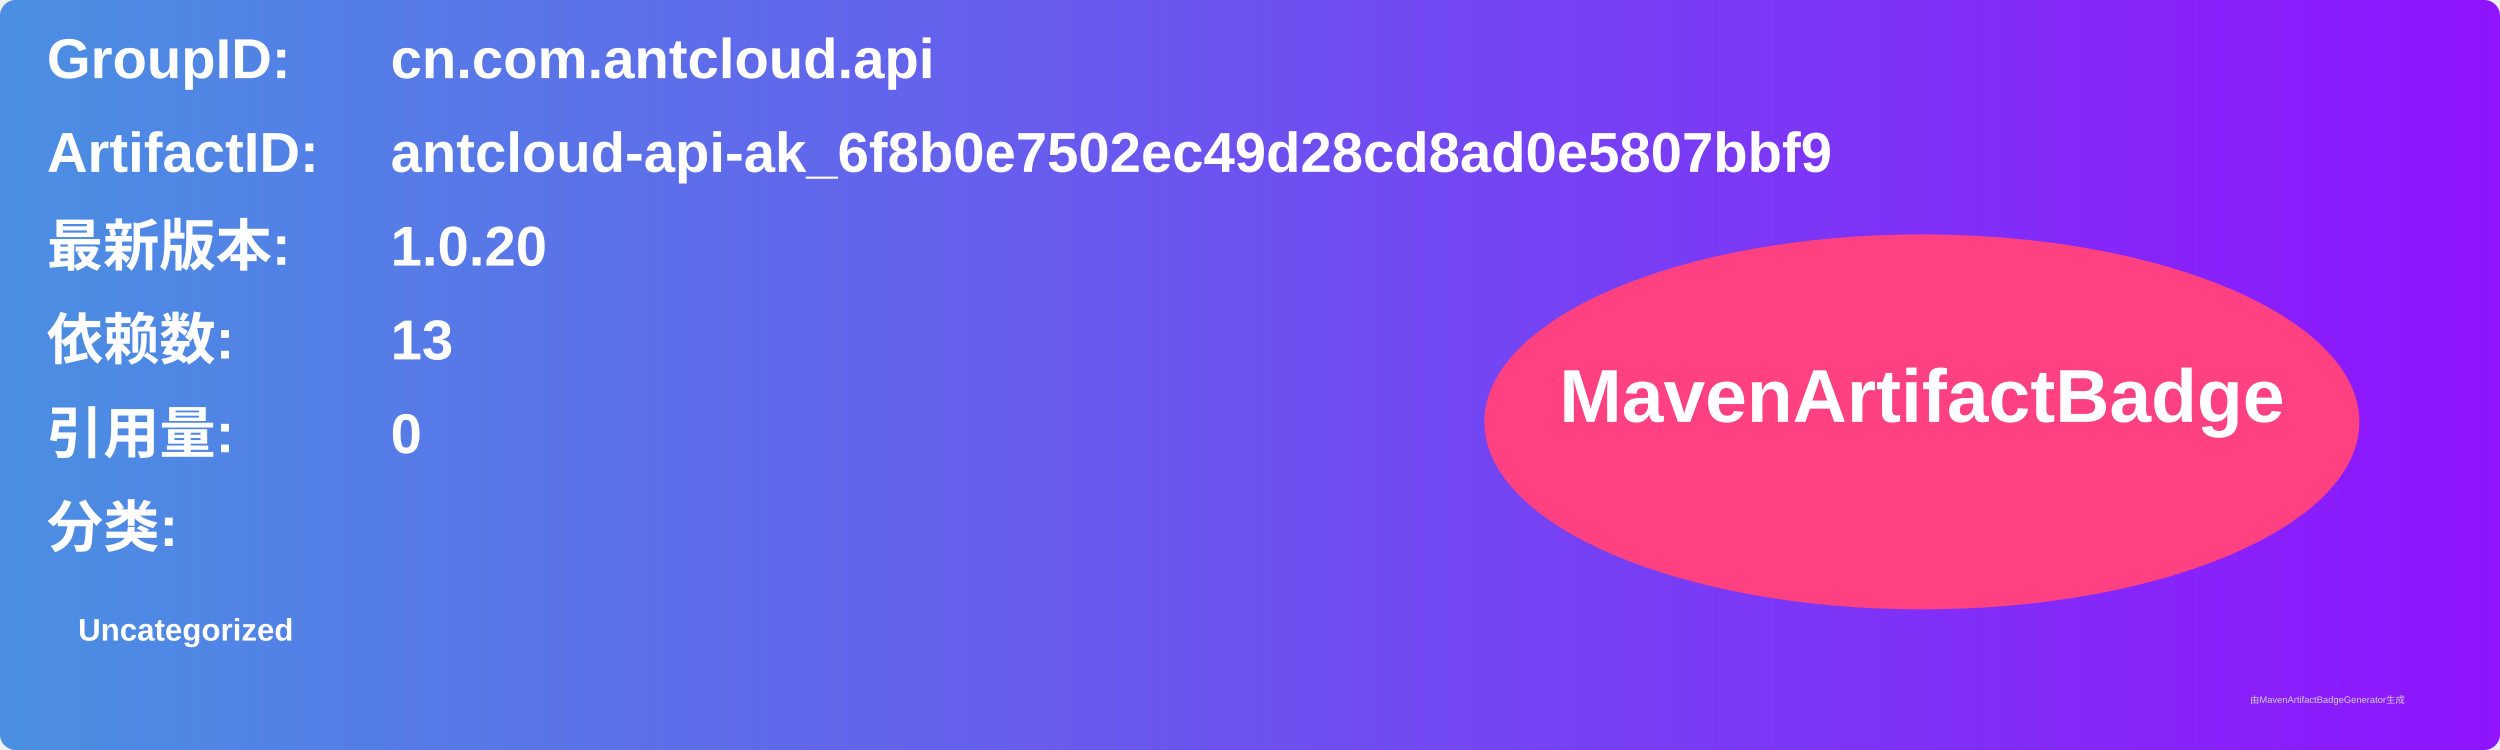
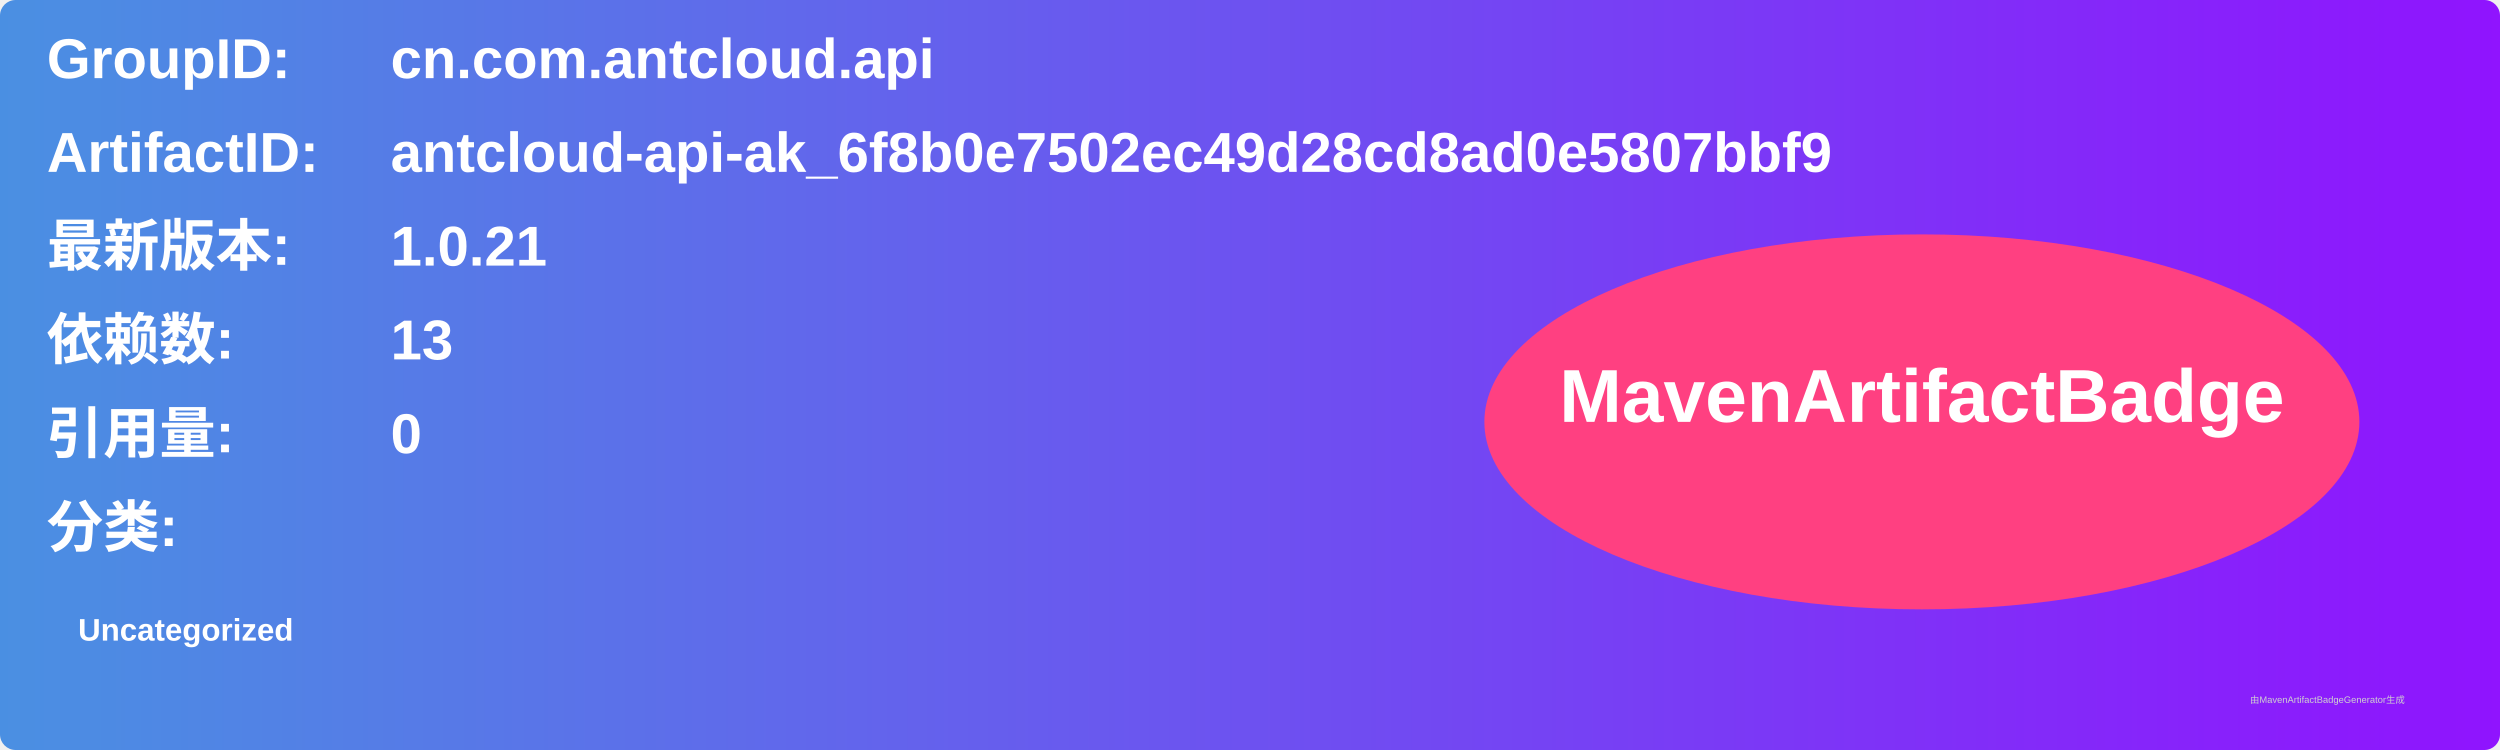
<svg xmlns="http://www.w3.org/2000/svg" width="800" height="240" viewBox="0 0 800 240">
  <linearGradient id="grad" x1="0%" y1="0%" x2="100%" y2="0%">
    <stop offset="0%" stop-color="#4a90e2" />
    <stop offset="100%" stop-color="#9013fe" />
  </linearGradient>
  <rect width="100%" height="100%" rx="5" ry="5" fill="url(#grad)" />
  <g transform="translate(15, 15)">
    <text x="0" y="10" font-family="Arial" font-size="18" fill="white" font-weight="bold" width="260">GroupID:</text>
    <text x="110" y="10" font-family="Arial" font-size="18" fill="white" font-weight="bold" width="460">cn.com.antcloud.api</text>
    <text x="0" y="40" font-family="Arial" font-size="18" fill="white" font-weight="bold" width="260">ArtifactID:</text>
    <text x="110" y="40" font-family="Arial" font-size="18" fill="white" font-weight="bold" width="460">antcloud-api-ak_6f8b0e7502ec49d28cd8ad0e5807bbf9</text>
    <text x="0" y="70" font-family="Arial" font-size="18" fill="white" font-weight="bold">最新版本:</text>
    <text x="110" y="70" font-family="Arial" font-size="18" fill="white" font-weight="bold">
-       <tspan font-weight="bold">1.0.20</tspan>
+       <tspan font-weight="bold">1.0.21</tspan>
    </text>
    <text x="0" y="100" font-family="Arial" font-size="18" fill="white" font-weight="bold">依赖数: </text>
    <text x="110" y="100" font-family="Arial" font-size="18" fill="white">
      <tspan font-weight="bold">13</tspan>
    </text>
    <text x="0" y="130" font-family="Arial" font-size="18" fill="white" font-weight="bold">引用量: </text>
    <text x="110" y="130" font-family="Arial" font-size="18" fill="white">
      <tspan font-weight="bold">0</tspan>
    </text>
    <text x="0" y="160" font-family="Arial" font-size="18" fill="white" font-weight="bold">分类:</text>
    <text x="10" y="190" font-family="Arial" font-size="10" fill="white">
      <tspan font-weight="bold">Uncategorized</tspan>
    </text>
    <ellipse cx="600" cy="120" rx="140" ry="60" fill="#ff4081" />
    <text x="600" y="120" text-anchor="middle" font-family="Arial" font-size="24" fill="white" font-weight="bold">MavenArtifactBadge</text>
  </g>
  <text x="720" y="225" font-family="Arial" font-size="3" fill="#d0d0d0">由MavenArtifactBadgeGenerator生成</text>
</svg>
